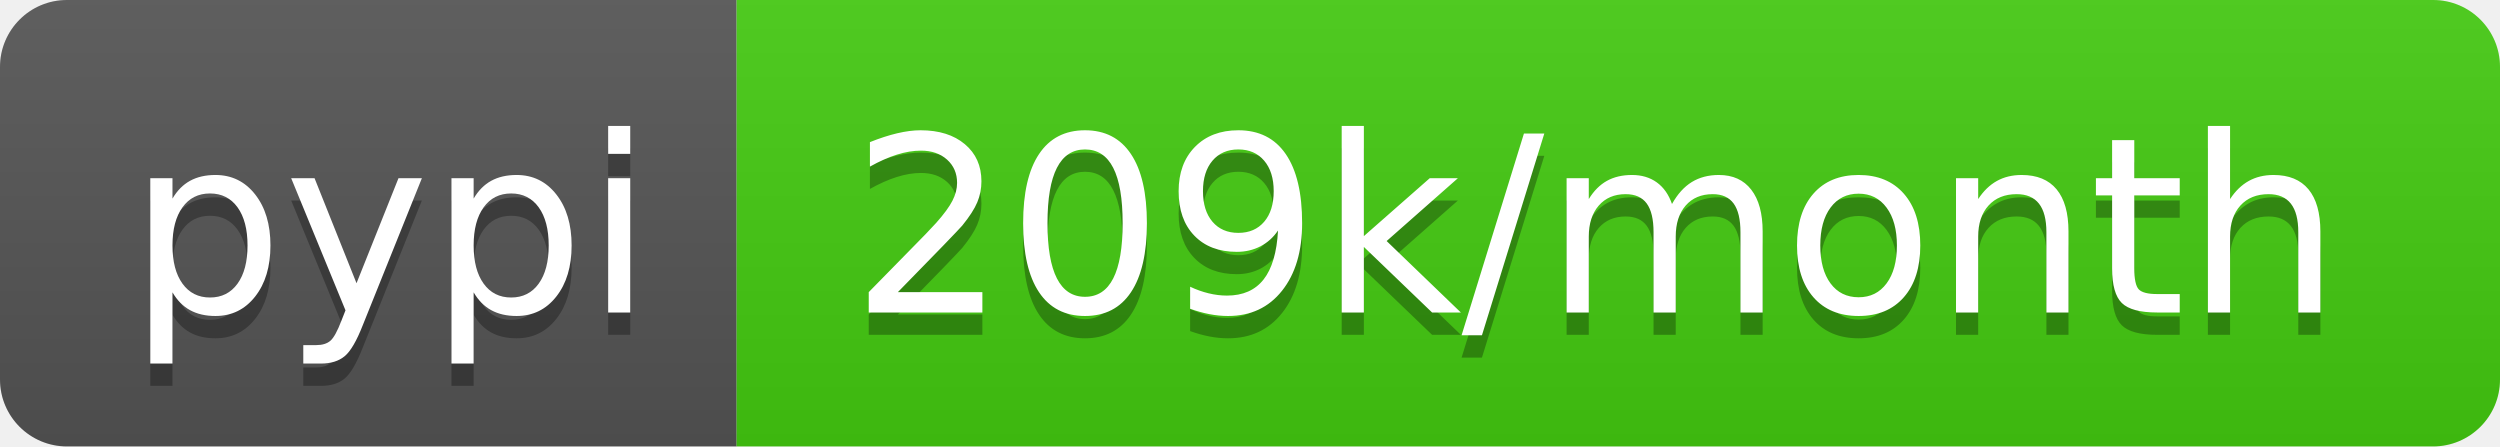
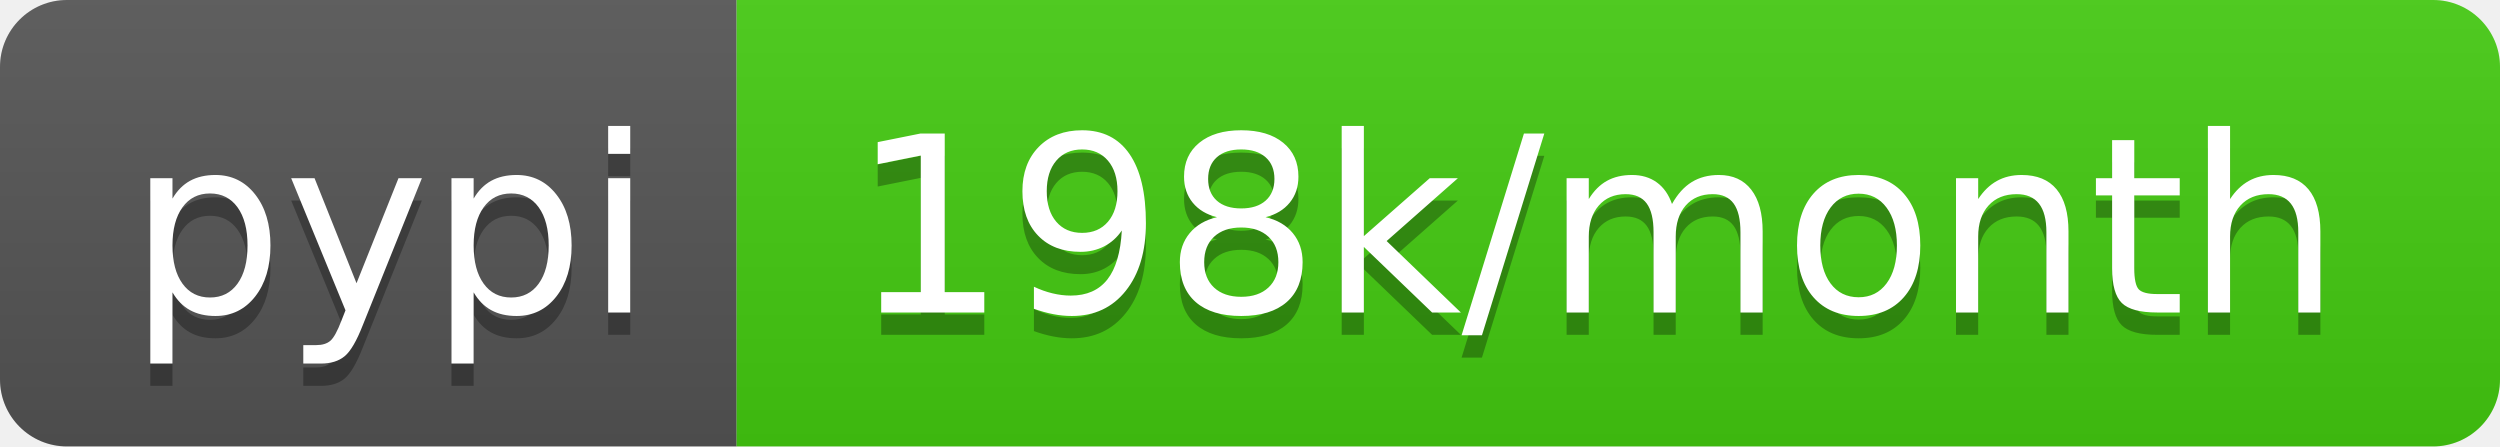
- <svg xmlns="http://www.w3.org/2000/svg" width="112" height="20" role="img" aria-label="pypi: 209k/month">
+ <svg xmlns="http://www.w3.org/2000/svg" width="112" height="20" role="img" aria-label="pypi: 198k/month">
  <linearGradient id="s" x2="0" y2="100%">
    <stop offset="0" stop-color="#bbb" stop-opacity=".1" />
    <stop offset="1" stop-opacity=".1" />
  </linearGradient>
  <clipPath id="r">
    <rect width="112" height="20" rx="3" fill="#fff" />
  </clipPath>
  <g clip-path="url(#r)">
    <rect width="33" height="20" fill="#555" />
    <rect x="33" width="79" height="20" fill="#4c1" />
    <rect width="112" height="20" fill="url(#s)" />
  </g>
  <g fill="#fff" text-anchor="middle" font-family="Verdana,Geneva,DejaVu Sans,sans-serif" text-rendering="geometricPrecision" font-size="110">
    <text aria-hidden="true" x="175" y="150" fill="#010101" fill-opacity=".3" transform="scale(.1)" textLength="230">pypi</text>
    <text x="175" y="140" transform="scale(.1)" fill="#fff" textLength="230">pypi</text>
-     <text aria-hidden="true" x="715" y="150" fill="#010101" fill-opacity=".3" transform="scale(.1)" textLength="690">209k/month</text>
-     <text x="715" y="140" transform="scale(.1)" fill="#fff" textLength="690">209k/month</text>
+     <text aria-hidden="true" x="715" y="150" fill="#010101" fill-opacity=".3" transform="scale(.1)" textLength="690">198k/month</text>
+     <text x="715" y="140" transform="scale(.1)" fill="#fff" textLength="690">198k/month</text>
  </g>
</svg>
